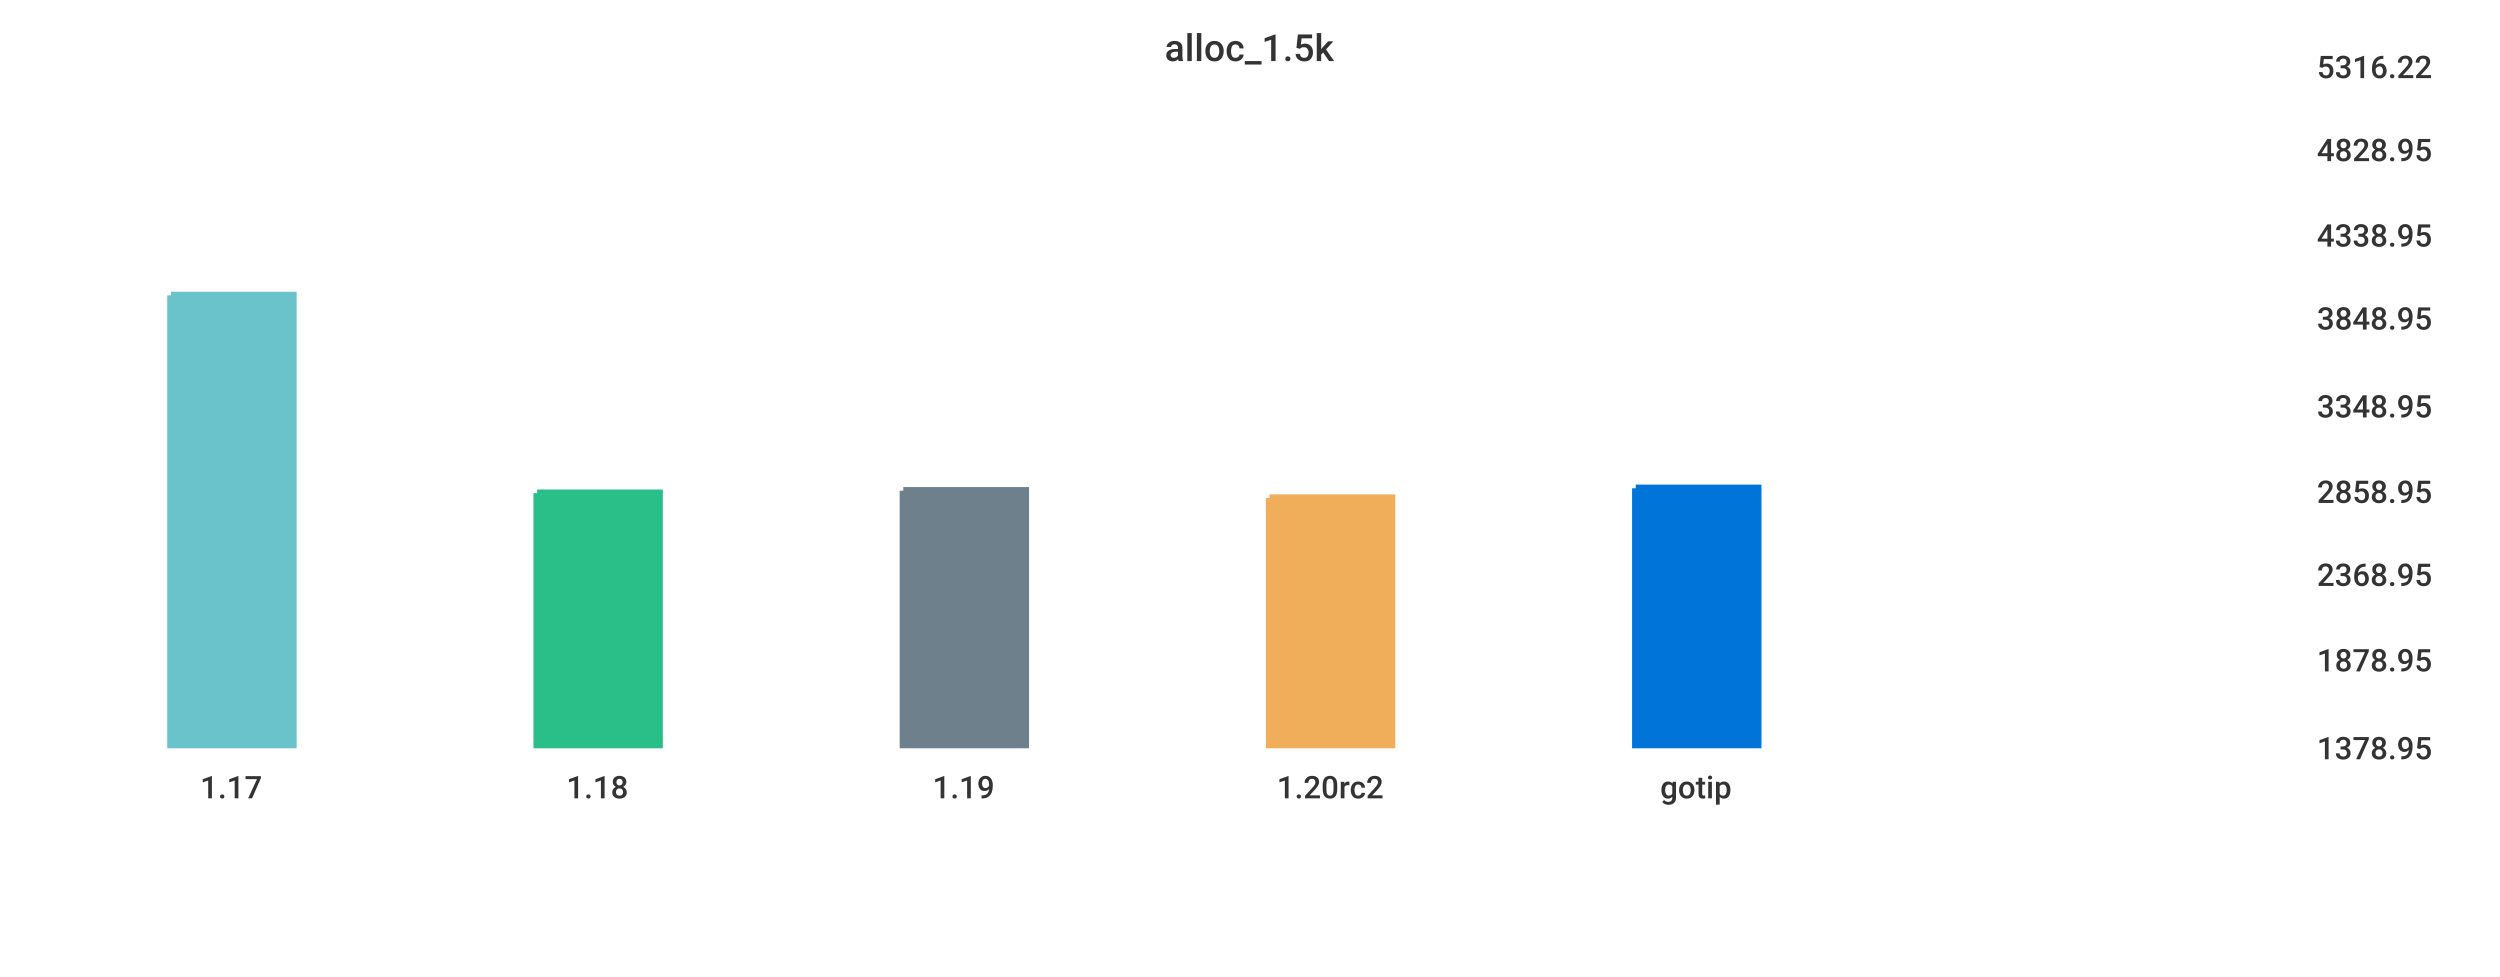
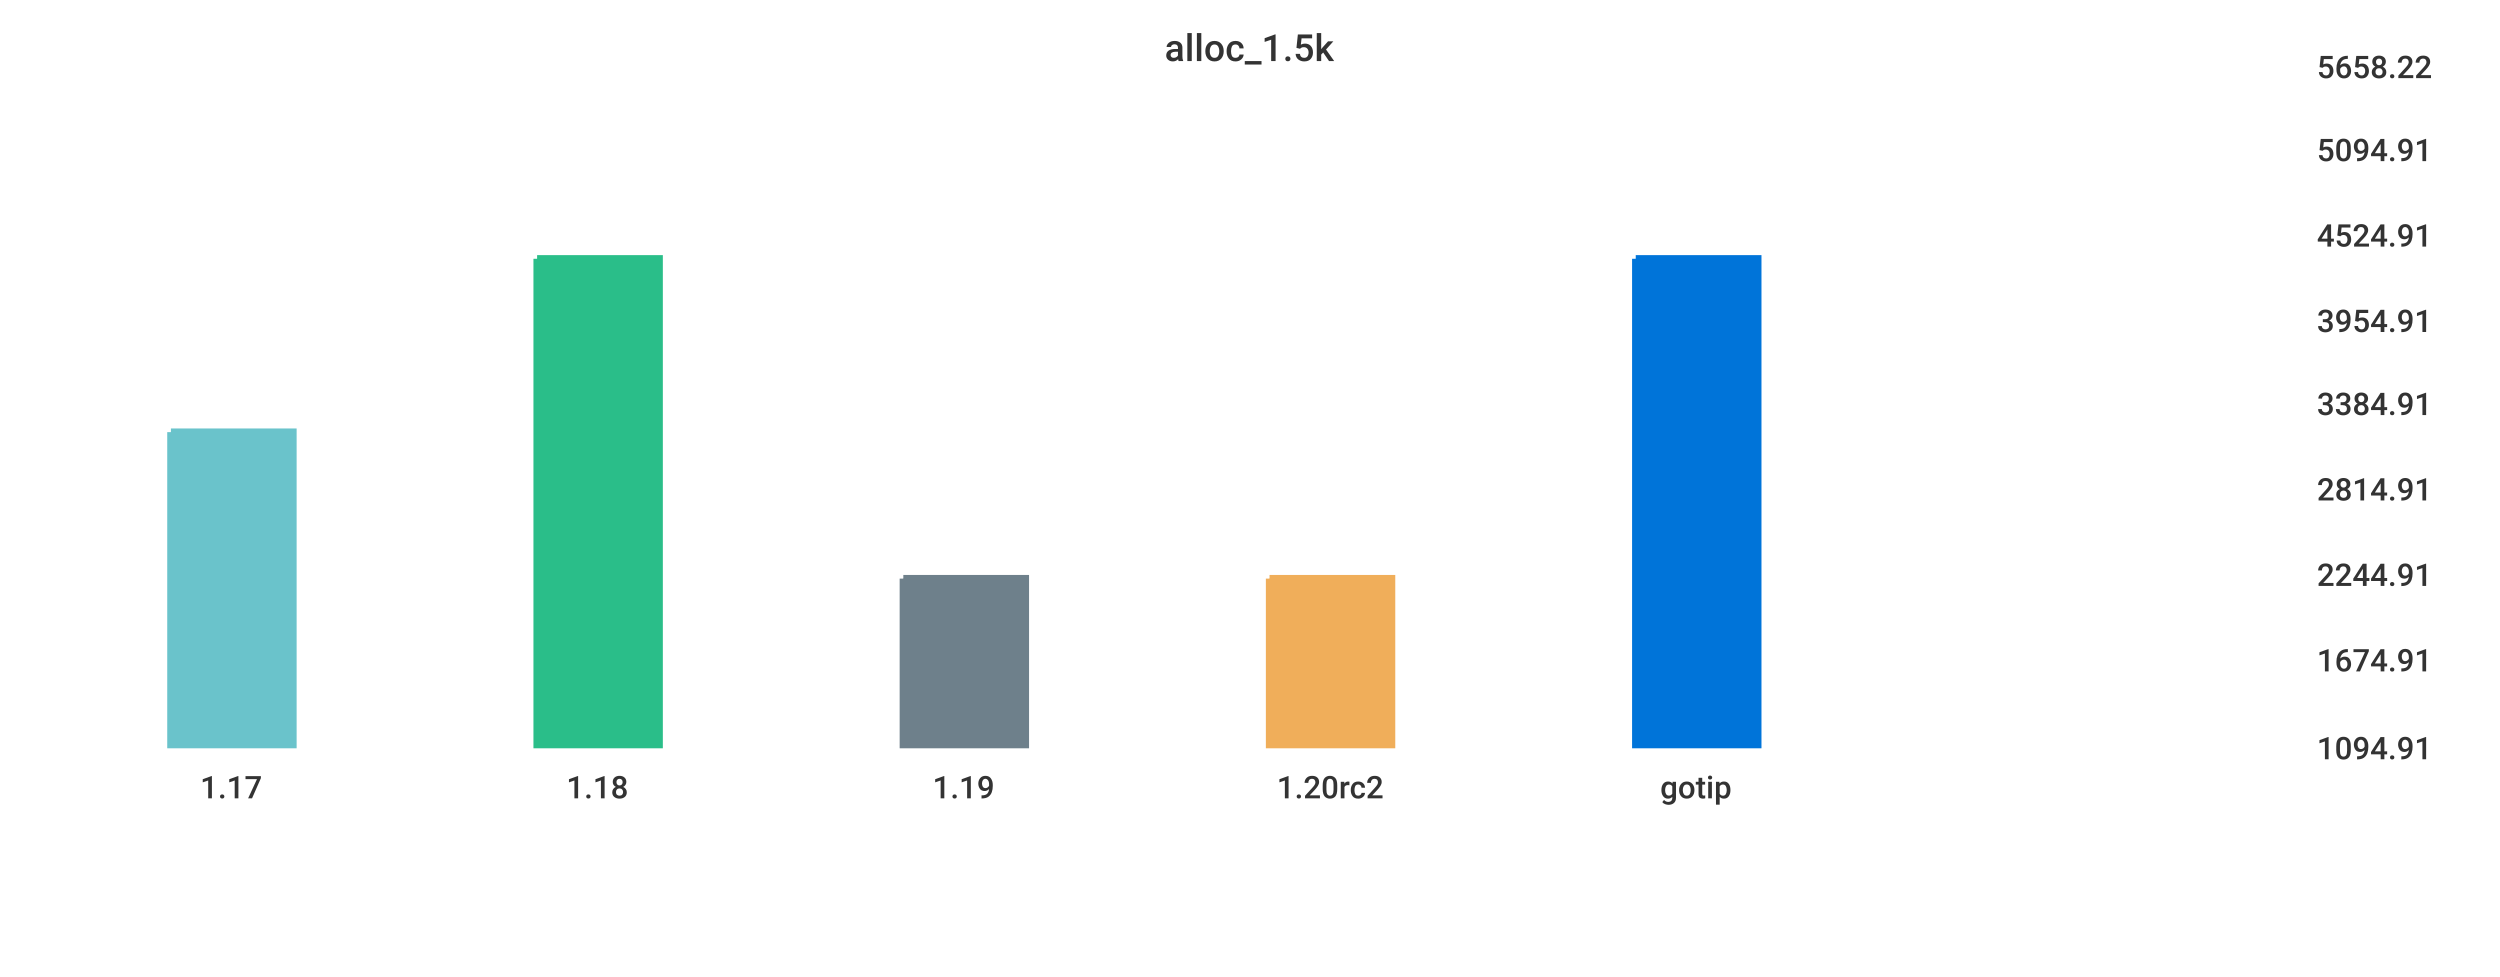
<svg xmlns="http://www.w3.org/2000/svg" width="1024" height="400">\n<path d="M 0 0 L 1024 0 L 1024 400 L 0 400 L 0 0" style="stroke-width:0;stroke:rgba(255,255,255,1.0);fill:rgba(255,255,255,1.0)" />
  <path d="M 20 26 L 934 26 L 934 305 L 20 305 L 20 26" style="stroke-width:0;stroke:rgba(255,255,255,1.0);fill:rgba(255,255,255,1.0)" />
-   <path d="M 70 121 L 120 121 L 120 305 L 70 305 L 70 121" style="stroke-width:3;stroke:rgba(106,195,203,1.0);fill:rgba(106,195,203,1.0)" />
-   <path d="M 220 202 L 270 202 L 270 305 L 220 305 L 220 202" style="stroke-width:3;stroke:rgba(42,190,137,1.0);fill:rgba(42,190,137,1.0)" />
-   <path d="M 370 201 L 420 201 L 420 305 L 370 305 L 370 201" style="stroke-width:3;stroke:rgba(110,128,139,1.0);fill:rgba(110,128,139,1.0)" />
-   <path d="M 520 204 L 570 204 L 570 305 L 520 305 L 520 204" style="stroke-width:3;stroke:rgba(240,174,90,1.0);fill:rgba(240,174,90,1.0)" />
-   <path d="M 670 200 L 720 200 L 720 305 L 670 305 L 670 200" style="stroke-width:3;stroke:rgba(0,116,217,1.0);fill:rgba(0,116,217,1.0)" />
+   <path d="M 70 177 L 120 177 L 120 305 L 70 305 L 70 177" style="stroke-width:3;stroke:rgba(106,195,203,1.0);fill:rgba(106,195,203,1.0)" />
+   <path d="M 220 106 L 270 106 L 270 305 L 220 305 L 220 106" style="stroke-width:3;stroke:rgba(42,190,137,1.0);fill:rgba(42,190,137,1.0)" />
+   <path d="M 370 237 L 420 237 L 420 305 L 370 305 L 370 237" style="stroke-width:3;stroke:rgba(110,128,139,1.0);fill:rgba(110,128,139,1.0)" />
+   <path d="M 520 237 L 570 237 L 570 305 L 520 305 L 520 237" style="stroke-width:3;stroke:rgba(240,174,90,1.0);fill:rgba(240,174,90,1.0)" />
+   <path d="M 670 106 L 720 106 L 720 305 L 670 305 L 670 106" style="stroke-width:3;stroke:rgba(0,116,217,1.0);fill:rgba(0,116,217,1.0)" />
  <path d="M 20 305 L 934 305" style="stroke-width:0;stroke:rgba(51,51,51,1.0);fill:none" />
  <path d="M 20 305 L 20 310" style="stroke-width:0;stroke:rgba(51,51,51,1.0);fill:none" />
  <text x="82" y="327" style="stroke-width:0;stroke:none;fill:rgba(51,51,51,1.0);font-size:12.8px;font-family:'Roboto Medium',sans-serif">1.17</text>
  <path d="M 170 305 L 170 310" style="stroke-width:0;stroke:rgba(51,51,51,1.0);fill:none" />
  <text x="232" y="327" style="stroke-width:0;stroke:none;fill:rgba(51,51,51,1.0);font-size:12.8px;font-family:'Roboto Medium',sans-serif">1.18</text>
  <path d="M 320 305 L 320 310" style="stroke-width:0;stroke:rgba(51,51,51,1.0);fill:none" />
  <text x="382" y="327" style="stroke-width:0;stroke:none;fill:rgba(51,51,51,1.0);font-size:12.8px;font-family:'Roboto Medium',sans-serif">1.19</text>
  <path d="M 470 305 L 470 310" style="stroke-width:0;stroke:rgba(51,51,51,1.0);fill:none" />
  <text x="523" y="327" style="stroke-width:0;stroke:none;fill:rgba(51,51,51,1.0);font-size:12.8px;font-family:'Roboto Medium',sans-serif">1.20rc2</text>
  <path d="M 620 305 L 620 310" style="stroke-width:0;stroke:rgba(51,51,51,1.0);fill:none" />
  <text x="680" y="327" style="stroke-width:0;stroke:none;fill:rgba(51,51,51,1.0);font-size:12.8px;font-family:'Roboto Medium',sans-serif">gotip</text>
  <path d="M 934 26 L 934 305" style="stroke-width:0;stroke:rgba(51,51,51,1.0);fill:none" />
  <path d="M 934 305 L 939 305" style="stroke-width:0;stroke:rgba(51,51,51,1.0);fill:none" />
  <path d="M 934 305 L 939 305" style="stroke-width:0;stroke:rgba(51,51,51,1.0);fill:none" />
-   <text x="949" y="311" style="stroke-width:0;stroke:none;fill:rgba(51,51,51,1.0);font-size:12.8px;font-family:'Roboto Medium',sans-serif">1378.95</text>
+   <text x="949" y="311" style="stroke-width:0;stroke:none;fill:rgba(51,51,51,1.0);font-size:12.8px;font-family:'Roboto Medium',sans-serif">1094.91</text>
  <path d="M 934 269 L 939 269" style="stroke-width:0;stroke:rgba(51,51,51,1.0);fill:none" />
-   <text x="949" y="275" style="stroke-width:0;stroke:none;fill:rgba(51,51,51,1.0);font-size:12.8px;font-family:'Roboto Medium',sans-serif">1878.95</text>
+   <text x="949" y="275" style="stroke-width:0;stroke:none;fill:rgba(51,51,51,1.0);font-size:12.8px;font-family:'Roboto Medium',sans-serif">1674.91</text>
  <path d="M 934 234 L 939 234" style="stroke-width:0;stroke:rgba(51,51,51,1.0);fill:none" />
-   <text x="949" y="240" style="stroke-width:0;stroke:none;fill:rgba(51,51,51,1.0);font-size:12.8px;font-family:'Roboto Medium',sans-serif">2368.95</text>
-   <path d="M 934 200 L 939 200" style="stroke-width:0;stroke:rgba(51,51,51,1.0);fill:none" />
-   <text x="949" y="206" style="stroke-width:0;stroke:none;fill:rgba(51,51,51,1.0);font-size:12.8px;font-family:'Roboto Medium',sans-serif">2858.95</text>
-   <path d="M 934 165 L 939 165" style="stroke-width:0;stroke:rgba(51,51,51,1.0);fill:none" />
-   <text x="949" y="171" style="stroke-width:0;stroke:none;fill:rgba(51,51,51,1.0);font-size:12.8px;font-family:'Roboto Medium',sans-serif">3348.95</text>
-   <path d="M 934 129 L 939 129" style="stroke-width:0;stroke:rgba(51,51,51,1.0);fill:none" />
-   <text x="949" y="135" style="stroke-width:0;stroke:none;fill:rgba(51,51,51,1.0);font-size:12.8px;font-family:'Roboto Medium',sans-serif">3848.95</text>
+   <text x="949" y="240" style="stroke-width:0;stroke:none;fill:rgba(51,51,51,1.0);font-size:12.8px;font-family:'Roboto Medium',sans-serif">2244.91</text>
+   <path d="M 934 199 L 939 199" style="stroke-width:0;stroke:rgba(51,51,51,1.0);fill:none" />
+   <text x="949" y="205" style="stroke-width:0;stroke:none;fill:rgba(51,51,51,1.0);font-size:12.8px;font-family:'Roboto Medium',sans-serif">2814.91</text>
+   <path d="M 934 164 L 939 164" style="stroke-width:0;stroke:rgba(51,51,51,1.0);fill:none" />
+   <text x="949" y="170" style="stroke-width:0;stroke:none;fill:rgba(51,51,51,1.0);font-size:12.8px;font-family:'Roboto Medium',sans-serif">3384.91</text>
+   <path d="M 934 130 L 939 130" style="stroke-width:0;stroke:rgba(51,51,51,1.0);fill:none" />
+   <text x="949" y="136" style="stroke-width:0;stroke:none;fill:rgba(51,51,51,1.0);font-size:12.8px;font-family:'Roboto Medium',sans-serif">3954.91</text>
  <path d="M 934 95 L 939 95" style="stroke-width:0;stroke:rgba(51,51,51,1.0);fill:none" />
-   <text x="949" y="101" style="stroke-width:0;stroke:none;fill:rgba(51,51,51,1.0);font-size:12.8px;font-family:'Roboto Medium',sans-serif">4338.95</text>
+   <text x="949" y="101" style="stroke-width:0;stroke:none;fill:rgba(51,51,51,1.0);font-size:12.8px;font-family:'Roboto Medium',sans-serif">4524.91</text>
  <path d="M 934 60 L 939 60" style="stroke-width:0;stroke:rgba(51,51,51,1.0);fill:none" />
-   <text x="949" y="66" style="stroke-width:0;stroke:none;fill:rgba(51,51,51,1.0);font-size:12.8px;font-family:'Roboto Medium',sans-serif">4828.95</text>
+   <text x="949" y="66" style="stroke-width:0;stroke:none;fill:rgba(51,51,51,1.0);font-size:12.8px;font-family:'Roboto Medium',sans-serif">5094.91</text>
  <path d="M 934 26 L 939 26" style="stroke-width:0;stroke:rgba(51,51,51,1.0);fill:none" />
-   <text x="949" y="32" style="stroke-width:0;stroke:none;fill:rgba(51,51,51,1.0);font-size:12.8px;font-family:'Roboto Medium',sans-serif">5316.22</text>
+   <text x="949" y="32" style="stroke-width:0;stroke:none;fill:rgba(51,51,51,1.0);font-size:12.8px;font-family:'Roboto Medium',sans-serif">5658.22</text>
  <text x="477" y="25" style="stroke-width:0;stroke:none;fill:rgba(51,51,51,1.0);font-size:15.3px;font-family:'Roboto Medium',sans-serif">alloc_1.5k</text>
</svg>
